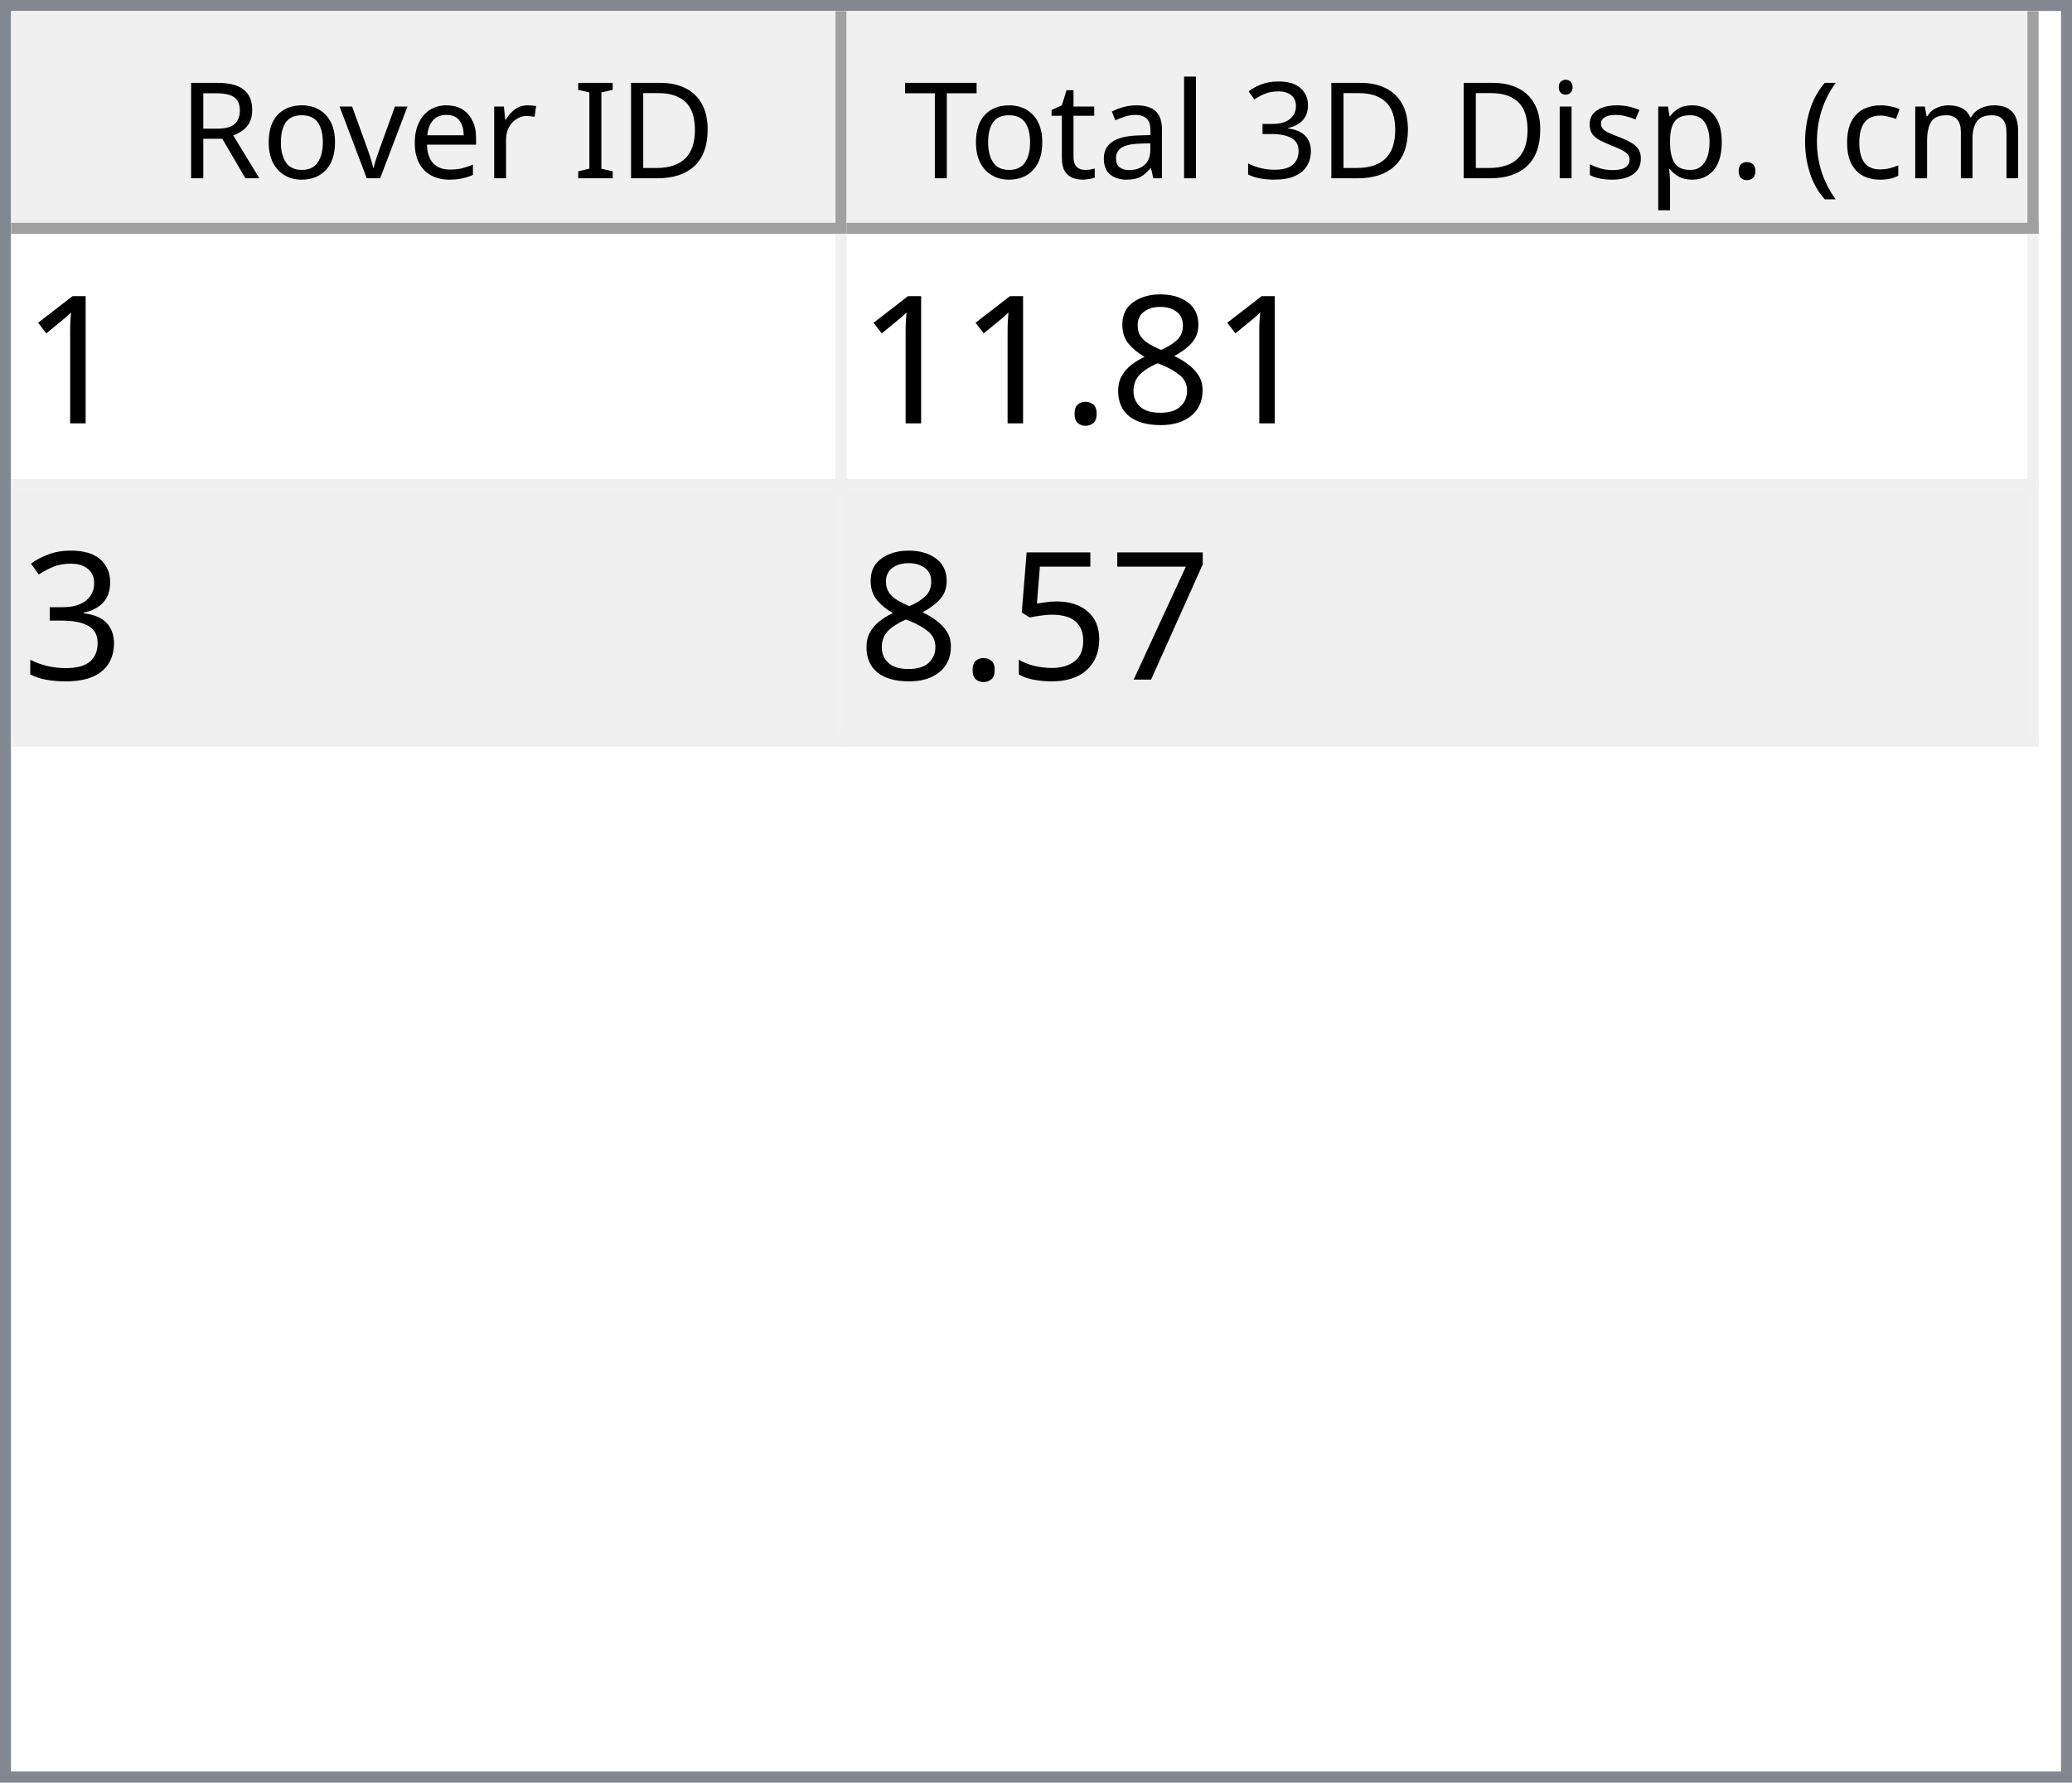
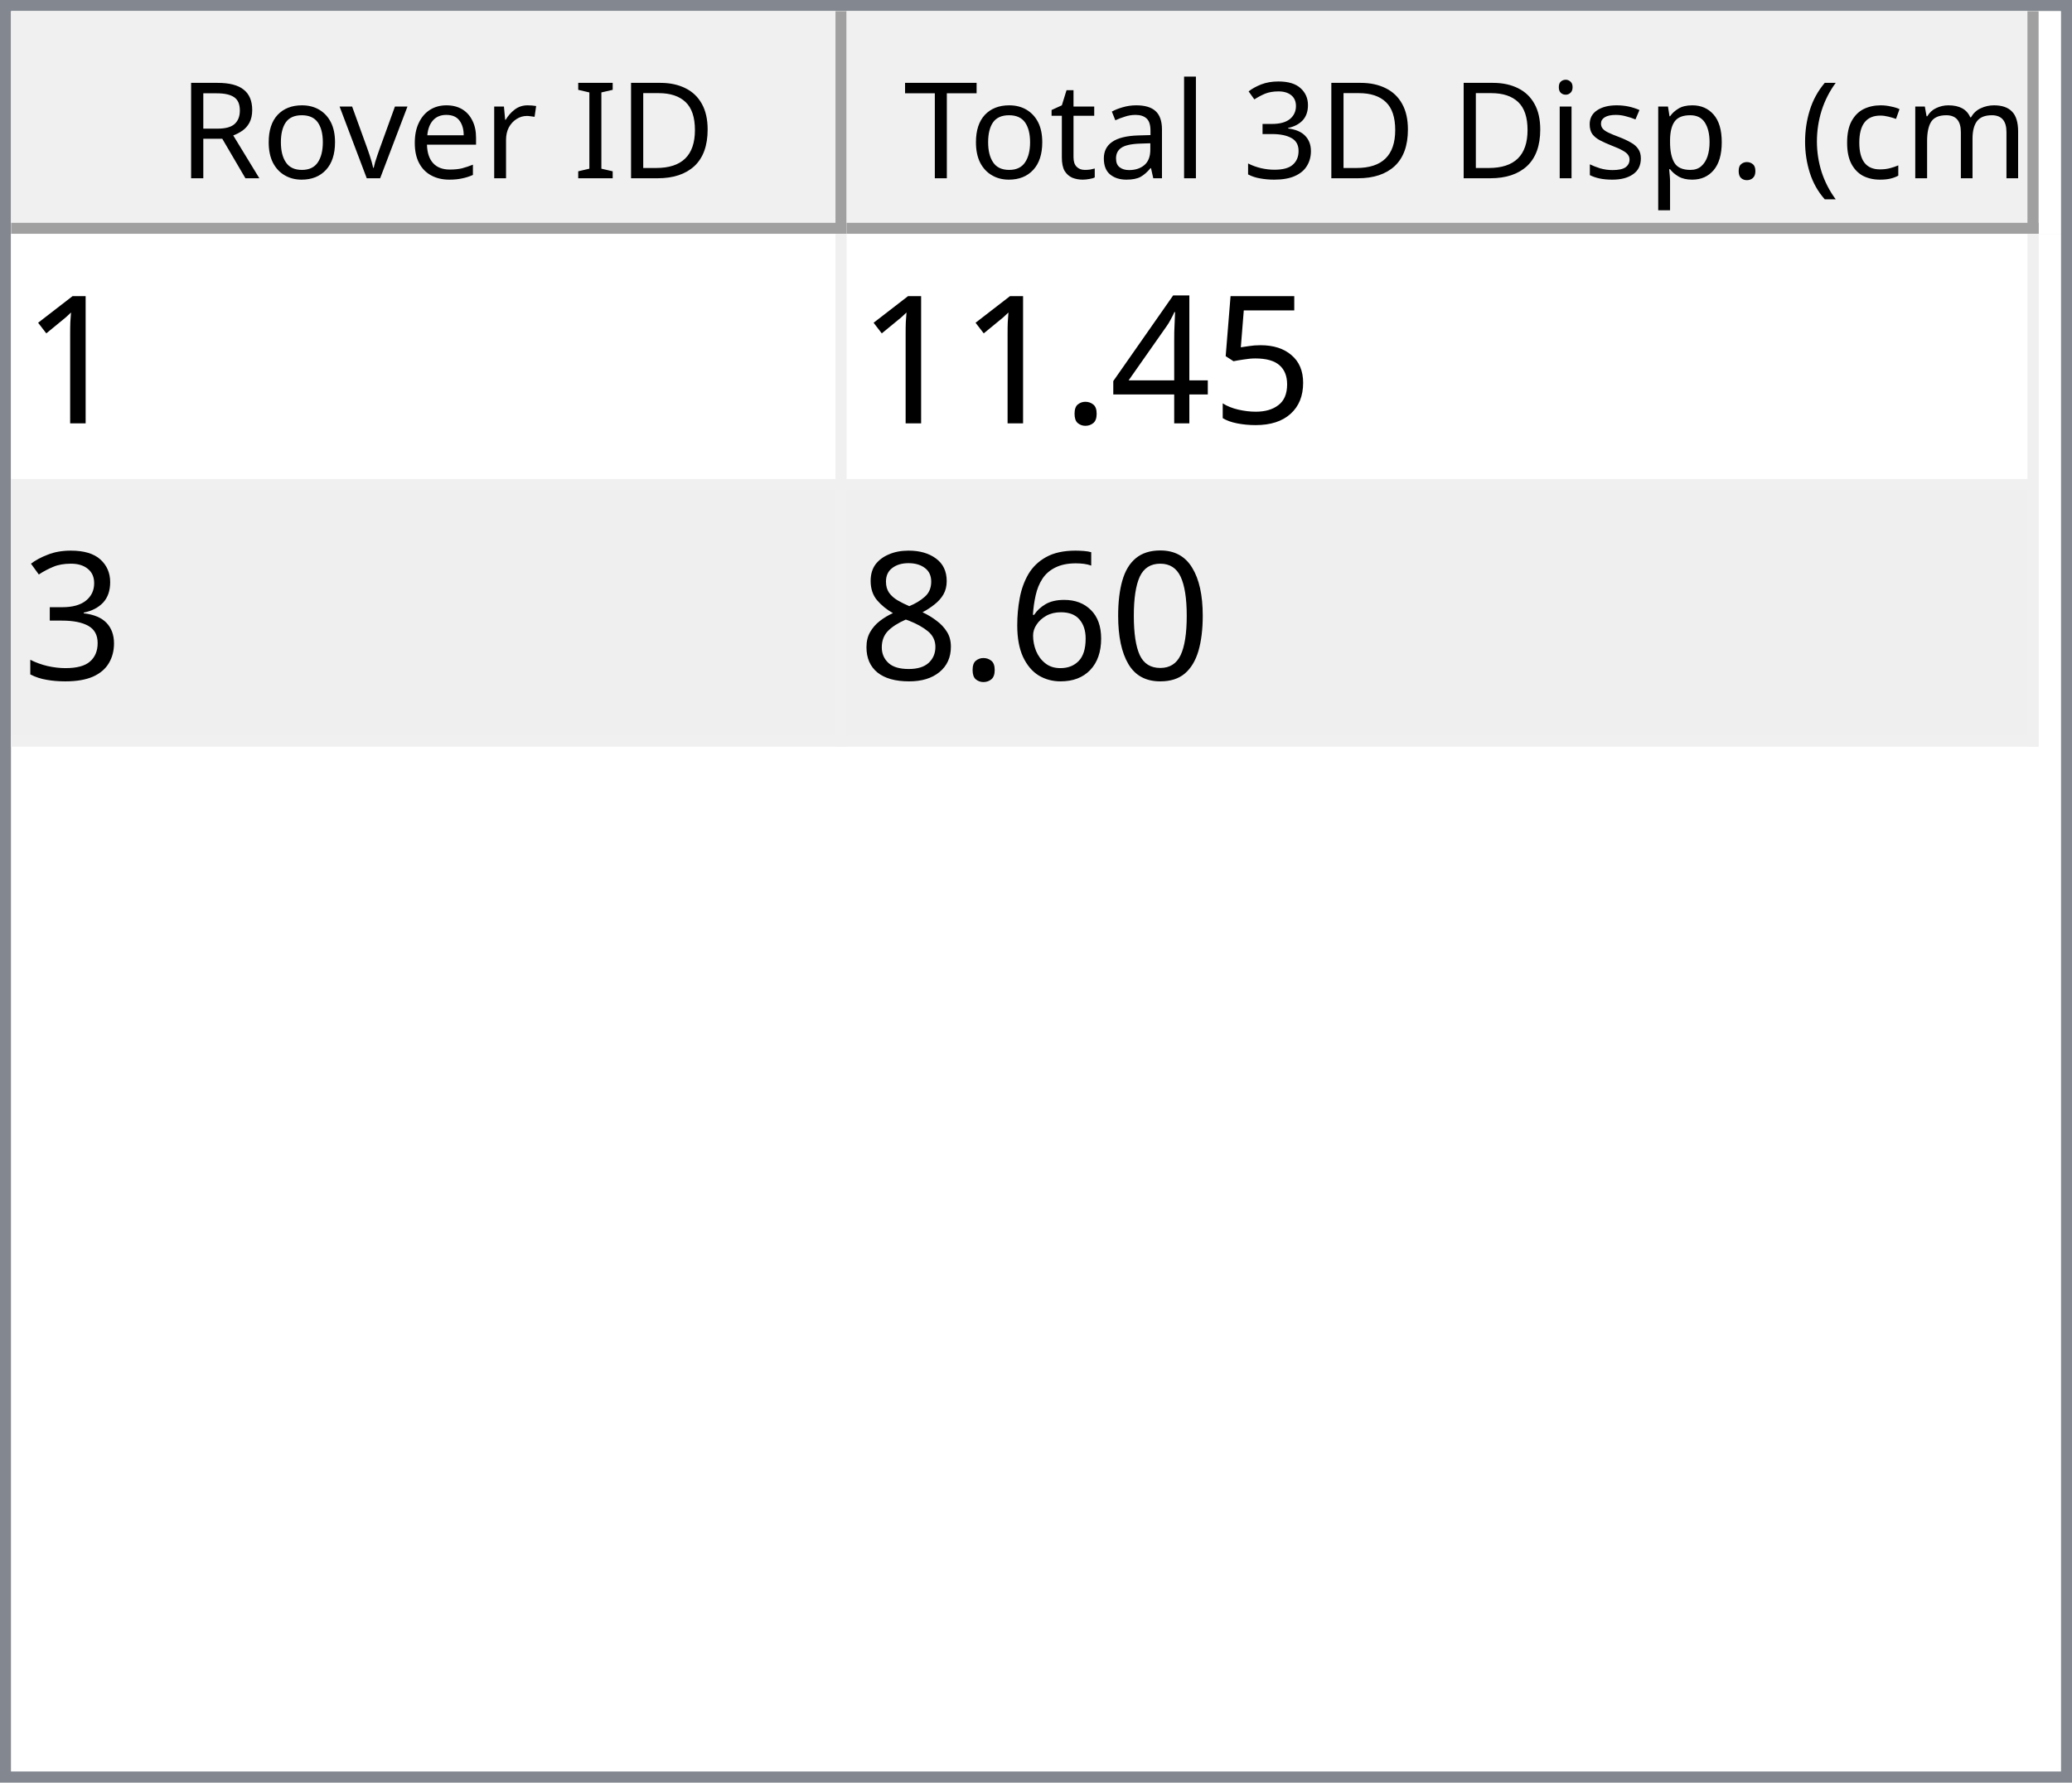
<svg xmlns="http://www.w3.org/2000/svg" style="fill-opacity:1; color-rendering:auto; color-interpolation:auto; text-rendering:auto; stroke:black; stroke-linecap:square; stroke-miterlimit:10; shape-rendering:auto; stroke-opacity:1; fill:black; stroke-dasharray:none; font-weight:normal; stroke-width:1; font-family:'Dialog'; font-style:normal; stroke-linejoin:miter; font-size:12px; stroke-dashoffset:0; image-rendering:auto;" width="186" height="160">
  <defs id="genericDefs" />
  <g>
    <defs id="defs1">
      <clipPath clipPathUnits="userSpaceOnUse" id="clipPath1">
        <path d="M0 0 L186 0 L186 160 L0 160 L0 0 Z" />
      </clipPath>
      <clipPath clipPathUnits="userSpaceOnUse" id="clipPath2">
        <path d="M0 0 L0 160 L186 160 L186 0 Z" />
      </clipPath>
      <clipPath clipPathUnits="userSpaceOnUse" id="clipPath3">
        <path d="M0 0 L0 20 L184 20 L184 0 Z" />
      </clipPath>
      <clipPath clipPathUnits="userSpaceOnUse" id="clipPath4">
        <path d="M0 0 L0 20 L75 20 L75 0 Z" />
      </clipPath>
      <clipPath clipPathUnits="userSpaceOnUse" id="clipPath5">
        <path d="M1 1 L1 19 L74 19 L74 1 Z" />
      </clipPath>
      <clipPath clipPathUnits="userSpaceOnUse" id="clipPath6">
        <path d="M0 0 L0 18 L73 18 L73 0 Z" />
      </clipPath>
      <clipPath clipPathUnits="userSpaceOnUse" id="clipPath7">
        <path d="M-0.5 -0.5 L-0.5 19.5 L74.5 19.5 L74.5 -0.5 Z" />
      </clipPath>
      <clipPath clipPathUnits="userSpaceOnUse" id="clipPath8">
        <path d="M0 0 L0 20 L107 20 L107 0 Z" />
      </clipPath>
      <clipPath clipPathUnits="userSpaceOnUse" id="clipPath9">
        <path d="M1 1 L1 19 L106 19 L106 1 Z" />
      </clipPath>
      <clipPath clipPathUnits="userSpaceOnUse" id="clipPath10">
        <path d="M0 0 L0 18 L105 18 L105 0 Z" />
      </clipPath>
      <clipPath clipPathUnits="userSpaceOnUse" id="clipPath11">
        <path d="M-0.5 -0.5 L-0.5 19.5 L106.5 19.5 L106.5 -0.5 Z" />
      </clipPath>
      <clipPath clipPathUnits="userSpaceOnUse" id="clipPath12">
        <path d="M0 0 L0 138 L184 138 L184 0 Z" />
      </clipPath>
      <clipPath clipPathUnits="userSpaceOnUse" id="clipPath13">
        <path d="M0 0 L0 46 L182 46 L182 0 Z" />
      </clipPath>
      <clipPath clipPathUnits="userSpaceOnUse" id="clipPath14">
        <path d="M-0.5 -0.5 L-0.5 45.5 L181.5 45.5 L181.5 -0.5 Z" />
      </clipPath>
      <clipPath clipPathUnits="userSpaceOnUse" id="clipPath15">
        <path d="M0 0 L0 22 L74 22 L74 0 Z" />
      </clipPath>
      <clipPath clipPathUnits="userSpaceOnUse" id="clipPath16">
        <path d="M0 0 L0 22 L106 22 L106 0 Z" />
      </clipPath>
      <font horiz-adv-x="64.551" id="font1">
        <font-face ascent="107.91" descent="25.098" units-per-em="100" style="font-style:normal; font-family:Segoe UI; font-weight:normal;" />
        <missing-glyph horiz-adv-x="64.551" d="M8.109 0 L8.109 68.266 L56.453 68.266 L56.453 0 L8.109 0 ZM15.328 7.234 L49.219 7.234 L49.219 61.031 L15.328 61.031 L15.328 7.234 Z" />
        <glyph unicode="D" horiz-adv-x="70.117" d="M9.188 0 L9.188 70.016 L28.516 70.016 Q65.531 70.016 65.531 35.891 Q65.531 19.672 55.25 9.836 Q44.969 0 27.734 0 L9.188 0 ZM17.391 62.594 L17.391 7.422 L27.828 7.422 Q41.609 7.422 49.273 14.797 Q56.938 22.172 56.938 35.688 Q56.938 62.594 28.328 62.594 L17.391 62.594 Z" />
        <glyph unicode="I" horiz-adv-x="26.611" d="M17.391 0 L9.188 0 L9.188 70.016 L17.391 70.016 L17.391 0 Z" />
        <glyph unicode=" " horiz-adv-x="27.393" d="" />
        <glyph unicode="r" horiz-adv-x="34.766" d="M34.188 41.891 Q32.078 43.5 28.125 43.5 Q23 43.5 19.555 38.672 Q16.109 33.844 16.109 25.484 L16.109 0 L8.109 0 L8.109 50 L16.109 50 L16.109 39.703 L16.312 39.703 Q18.016 44.969 21.531 47.922 Q25.047 50.875 29.391 50.875 Q32.516 50.875 34.188 50.203 L34.188 41.891 Z" />
        <glyph unicode="e" horiz-adv-x="52.295" d="M48.297 23 L12.984 23 Q13.188 14.656 17.484 10.109 Q21.781 5.562 29.297 5.562 Q37.75 5.562 44.828 11.141 L44.828 3.609 Q38.234 -1.172 27.391 -1.172 Q16.797 -1.172 10.742 5.641 Q4.688 12.453 4.688 24.812 Q4.688 36.469 11.305 43.82 Q17.922 51.172 27.734 51.172 Q37.547 51.172 42.922 44.828 Q48.297 38.484 48.297 27.203 L48.297 23 ZM40.094 29.781 Q40.047 36.719 36.75 40.578 Q33.453 44.438 27.594 44.438 Q21.922 44.438 17.969 40.383 Q14.016 36.328 13.094 29.781 L40.094 29.781 Z" />
        <glyph unicode="v" horiz-adv-x="47.9" d="M47.406 50 L27.484 0 L19.625 0 L0.688 50 L9.469 50 L22.172 13.672 Q23.578 9.672 23.922 6.688 L24.125 6.688 Q24.609 10.453 25.688 13.484 L38.969 50 L47.406 50 Z" />
        <glyph unicode="o" horiz-adv-x="58.594" d="M29 -1.172 Q17.922 -1.172 11.305 5.836 Q4.688 12.844 4.688 24.422 Q4.688 37.016 11.57 44.094 Q18.453 51.172 30.172 51.172 Q41.359 51.172 47.633 44.289 Q53.906 37.406 53.906 25.203 Q53.906 13.234 47.141 6.031 Q40.375 -1.172 29 -1.172 ZM29.594 44.438 Q21.875 44.438 17.383 39.188 Q12.891 33.938 12.891 24.703 Q12.891 15.828 17.43 10.695 Q21.969 5.562 29.594 5.562 Q37.359 5.562 41.531 10.594 Q45.703 15.625 45.703 24.906 Q45.703 34.281 41.531 39.359 Q37.359 44.438 29.594 44.438 Z" />
        <glyph unicode="R" horiz-adv-x="59.814" d="M59.375 0 L49.609 0 L37.891 19.625 Q36.281 22.359 34.766 24.289 Q33.25 26.219 31.664 27.438 Q30.078 28.656 28.25 29.219 Q26.422 29.781 24.125 29.781 L17.391 29.781 L17.391 0 L9.188 0 L9.188 70.016 L30.078 70.016 Q34.672 70.016 38.555 68.867 Q42.438 67.719 45.289 65.375 Q48.141 63.031 49.758 59.547 Q51.375 56.062 51.375 51.375 Q51.375 47.703 50.273 44.656 Q49.172 41.609 47.148 39.211 Q45.125 36.812 42.266 35.133 Q39.406 33.453 35.844 32.516 L35.844 32.328 Q37.594 31.547 38.891 30.547 Q40.188 29.547 41.359 28.18 Q42.531 26.812 43.68 25.078 Q44.828 23.344 46.234 21.047 L59.375 0 ZM17.391 62.594 L17.391 37.203 L28.516 37.203 Q31.594 37.203 34.203 38.133 Q36.812 39.062 38.719 40.797 Q40.625 42.531 41.703 45.047 Q42.781 47.562 42.781 50.688 Q42.781 56.297 39.141 59.445 Q35.5 62.594 28.609 62.594 L17.391 62.594 Z" />
        <glyph unicode=")" horiz-adv-x="30.176" d="M8.297 -15.922 L1.172 -15.922 Q16.406 2.344 16.406 26.812 Q16.406 51.469 1.078 70.016 L8.297 70.016 Q23.531 52.156 23.531 26.703 Q23.531 1.375 8.297 -15.922 Z" />
        <glyph unicode="m" horiz-adv-x="86.133" d="M79.109 0 L71.094 0 L71.094 28.719 Q71.094 37.016 68.531 40.727 Q65.969 44.438 59.906 44.438 Q54.781 44.438 51.195 39.75 Q47.609 35.062 47.609 28.516 L47.609 0 L39.594 0 L39.594 29.688 Q39.594 44.438 28.219 44.438 Q22.953 44.438 19.531 40.016 Q16.109 35.594 16.109 28.516 L16.109 0 L8.109 0 L8.109 50 L16.109 50 L16.109 42.094 L16.312 42.094 Q21.625 51.172 31.844 51.172 Q36.969 51.172 40.773 48.312 Q44.578 45.453 46 40.828 Q51.562 51.172 62.594 51.172 Q79.109 51.172 79.109 30.812 L79.109 0 Z" />
        <glyph unicode="c" horiz-adv-x="46.191" d="M42.188 2.297 Q36.422 -1.172 28.516 -1.172 Q17.828 -1.172 11.258 5.789 Q4.688 12.75 4.688 23.828 Q4.688 36.188 11.766 43.68 Q18.844 51.172 30.672 51.172 Q37.25 51.172 42.281 48.734 L42.281 40.531 Q36.719 44.438 30.375 44.438 Q22.703 44.438 17.797 38.945 Q12.891 33.453 12.891 24.516 Q12.891 15.719 17.508 10.641 Q22.125 5.562 29.891 5.562 Q36.422 5.562 42.188 9.906 L42.188 2.297 Z" />
        <glyph unicode="(" horiz-adv-x="30.176" d="M29.109 -15.922 L21.969 -15.922 Q6.844 1.375 6.844 26.703 Q6.844 52.156 21.969 70.016 L29.203 70.016 Q13.875 51.469 13.875 26.812 Q13.875 2.344 29.109 -15.922 Z" />
        <glyph unicode="." horiz-adv-x="21.68" d="M10.891 -1.078 Q8.641 -1.078 7.055 0.539 Q5.469 2.156 5.469 4.391 Q5.469 6.641 7.055 8.273 Q8.641 9.906 10.891 9.906 Q13.188 9.906 14.797 8.273 Q16.406 6.641 16.406 4.391 Q16.406 2.156 14.797 0.539 Q13.188 -1.078 10.891 -1.078 Z" />
        <glyph unicode="p" horiz-adv-x="58.789" d="M16.312 7.234 L16.109 7.234 L16.109 -23 L8.109 -23 L8.109 50 L16.109 50 L16.109 41.219 L16.312 41.219 Q22.219 51.172 33.594 51.172 Q43.266 51.172 48.688 44.461 Q54.109 37.75 54.109 26.469 Q54.109 13.922 48 6.375 Q41.891 -1.172 31.297 -1.172 Q21.578 -1.172 16.312 7.234 ZM16.109 27.391 L16.109 20.406 Q16.109 14.203 20.141 9.883 Q24.172 5.562 30.375 5.562 Q37.641 5.562 41.773 11.133 Q45.906 16.703 45.906 26.609 Q45.906 34.969 42.047 39.703 Q38.188 44.438 31.594 44.438 Q24.609 44.438 20.359 39.578 Q16.109 34.719 16.109 27.391 Z" />
        <glyph unicode="s" horiz-adv-x="42.432" d="M5.078 1.812 L5.078 10.406 Q11.625 5.562 19.484 5.562 Q30.031 5.562 30.031 12.594 Q30.031 14.594 29.125 15.992 Q28.219 17.391 26.68 18.461 Q25.141 19.531 23.07 20.383 Q21 21.234 18.609 22.172 Q15.281 23.484 12.766 24.828 Q10.25 26.172 8.57 27.859 Q6.891 29.547 6.031 31.695 Q5.172 33.844 5.172 36.719 Q5.172 40.234 6.789 42.945 Q8.406 45.656 11.086 47.484 Q13.766 49.312 17.211 50.242 Q20.656 51.172 24.312 51.172 Q30.812 51.172 35.938 48.922 L35.938 40.828 Q30.422 44.438 23.25 44.438 Q21 44.438 19.195 43.922 Q17.391 43.406 16.094 42.477 Q14.797 41.547 14.086 40.258 Q13.375 38.969 13.375 37.406 Q13.375 35.453 14.086 34.133 Q14.797 32.812 16.164 31.789 Q17.531 30.766 19.484 29.938 Q21.438 29.109 23.922 28.125 Q27.25 26.859 29.883 25.516 Q32.516 24.172 34.375 22.484 Q36.234 20.797 37.234 18.602 Q38.234 16.406 38.234 13.375 Q38.234 9.672 36.602 6.938 Q34.969 4.203 32.234 2.398 Q29.5 0.594 25.93 -0.289 Q22.359 -1.172 18.453 -1.172 Q10.75 -1.172 5.078 1.812 Z" />
        <glyph unicode="i" horiz-adv-x="24.219" d="M12.203 62.703 Q10.062 62.703 8.547 64.164 Q7.031 65.625 7.031 67.875 Q7.031 70.125 8.547 71.609 Q10.062 73.094 12.203 73.094 Q14.406 73.094 15.945 71.609 Q17.484 70.125 17.484 67.875 Q17.484 65.719 15.945 64.211 Q14.406 62.703 12.203 62.703 ZM16.109 0 L8.109 0 L8.109 50 L16.109 50 L16.109 0 Z" />
        <glyph unicode="3" horiz-adv-x="53.906" d="M46.531 19.828 Q46.531 15.094 44.75 11.211 Q42.969 7.328 39.719 4.57 Q36.469 1.812 31.93 0.297 Q27.391 -1.219 21.922 -1.219 Q11.922 -1.219 6 2.594 L6 11.188 Q13.094 5.609 22.219 5.609 Q25.875 5.609 28.828 6.539 Q31.781 7.469 33.906 9.227 Q36.031 10.984 37.18 13.477 Q38.328 15.969 38.328 19.094 Q38.328 32.812 18.797 32.812 L12.984 32.812 L12.984 39.594 L18.5 39.594 Q35.797 39.594 35.797 52.484 Q35.797 64.406 22.609 64.406 Q15.188 64.406 8.688 59.422 L8.688 67.188 Q15.375 71.188 24.609 71.188 Q29 71.188 32.57 69.969 Q36.141 68.75 38.68 66.555 Q41.219 64.359 42.609 61.281 Q44 58.203 44 54.5 Q44 40.672 30.031 36.719 L30.031 36.531 Q33.594 36.141 36.625 34.797 Q39.656 33.453 41.852 31.305 Q44.047 29.156 45.289 26.25 Q46.531 23.344 46.531 19.828 Z" />
        <glyph unicode="l" horiz-adv-x="24.219" d="M16.109 0 L8.109 0 L8.109 74.031 L16.109 74.031 L16.109 0 Z" />
        <glyph unicode="a" horiz-adv-x="50.879" d="M43.891 0 L35.891 0 L35.891 7.812 L35.688 7.812 Q30.469 -1.172 20.312 -1.172 Q12.844 -1.172 8.617 2.781 Q4.391 6.734 4.391 13.281 Q4.391 27.297 20.906 29.594 L35.891 31.688 Q35.891 44.438 25.594 44.438 Q16.547 44.438 9.281 38.281 L9.281 46.484 Q16.656 51.172 26.266 51.172 Q43.891 51.172 43.891 32.516 L43.891 0 ZM35.891 25.297 L23.828 23.641 Q18.266 22.859 15.43 20.875 Q12.594 18.891 12.594 13.875 Q12.594 10.203 15.211 7.883 Q17.828 5.562 22.172 5.562 Q28.125 5.562 32.008 9.742 Q35.891 13.922 35.891 20.312 L35.891 25.297 Z" />
        <glyph unicode="t" horiz-adv-x="33.887" d="M31.297 0.484 Q28.469 -1.078 23.828 -1.078 Q10.688 -1.078 10.688 13.578 L10.688 43.172 L2.094 43.172 L2.094 50 L10.688 50 L10.688 62.203 L18.703 64.797 L18.703 50 L31.297 50 L31.297 43.172 L18.703 43.172 L18.703 14.984 Q18.703 9.969 20.414 7.82 Q22.125 5.672 26.078 5.672 Q29.109 5.672 31.297 7.328 L31.297 0.484 Z" />
        <glyph unicode="T" horiz-adv-x="52.393" d="M50.594 62.594 L30.375 62.594 L30.375 0 L22.172 0 L22.172 62.594 L2 62.594 L2 70.016 L50.594 70.016 L50.594 62.594 Z" />
      </font>
      <font horiz-adv-x="75.0" id="font2">
        <font-face ascent="100.537" descent="21.973" units-per-em="100" style="font-style:normal; font-family:sans-serif; font-weight:normal;" />
        <missing-glyph horiz-adv-x="75.0" d="M12.5 0 L12.5 62.5 L62.5 62.5 L62.5 0 L12.5 0 ZM14.062 1.562 L60.938 1.562 L60.938 60.938 L14.062 60.938 L14.062 1.562 Z" />
        <glyph unicode="1" horiz-adv-x="55.615" d="M37.25 0 L28.469 0 L28.469 56 Q25.297 52.984 20.141 49.953 Q14.984 46.922 10.891 45.406 L10.891 53.906 Q18.266 57.375 23.781 62.305 Q29.297 67.234 31.594 71.875 L37.25 71.875 L37.25 0 Z" />
-         <glyph unicode="8" horiz-adv-x="55.615" d="M17.672 38.812 Q12.203 40.828 9.57 44.539 Q6.938 48.25 6.938 53.422 Q6.938 61.234 12.555 66.555 Q18.172 71.875 27.484 71.875 Q36.859 71.875 42.578 66.43 Q48.297 60.984 48.297 53.172 Q48.297 48.188 45.68 44.508 Q43.062 40.828 37.75 38.812 Q44.344 36.672 47.781 31.883 Q51.219 27.094 51.219 20.453 Q51.219 11.281 44.727 5.031 Q38.234 -1.219 27.641 -1.219 Q17.047 -1.219 10.547 5.055 Q4.047 11.328 4.047 20.703 Q4.047 27.688 7.594 32.398 Q11.141 37.109 17.672 38.812 ZM15.922 53.719 Q15.922 48.641 19.195 45.414 Q22.469 42.188 27.688 42.188 Q32.766 42.188 36.016 45.383 Q39.266 48.578 39.266 53.219 Q39.266 58.062 35.914 61.359 Q32.562 64.656 27.594 64.656 Q22.562 64.656 19.242 61.43 Q15.922 58.203 15.922 53.719 ZM13.094 20.656 Q13.094 16.891 14.875 13.375 Q16.656 9.859 20.172 7.93 Q23.688 6 27.734 6 Q34.031 6 38.133 10.055 Q42.234 14.109 42.234 20.359 Q42.234 26.703 38.016 30.859 Q33.797 35.016 27.438 35.016 Q21.234 35.016 17.164 30.914 Q13.094 26.812 13.094 20.656 Z" />
+         <glyph unicode="5" horiz-adv-x="55.615" d="M4.156 18.75 L13.375 19.531 Q14.406 12.797 18.141 9.398 Q21.875 6 27.156 6 Q33.5 6 37.891 10.789 Q42.281 15.578 42.281 23.484 Q42.281 31 38.062 35.352 Q33.844 39.703 27 39.703 Q22.75 39.703 19.336 37.773 Q15.922 35.844 13.969 32.766 L5.719 33.844 L12.641 70.609 L48.25 70.609 L48.25 62.203 L19.672 62.203 L15.828 42.969 Q22.266 47.469 29.344 47.469 Q38.719 47.469 45.164 40.969 Q51.609 34.469 51.609 24.266 Q51.609 14.547 45.953 7.469 Q39.062 -1.219 27.156 -1.219 Q17.391 -1.219 11.211 4.25 Q5.031 9.719 4.156 18.75 Z" />
+         <glyph unicode="4" horiz-adv-x="55.615" d="M32.328 0 L32.328 17.141 L1.266 17.141 L1.266 25.203 L33.938 71.578 L41.109 71.578 L41.109 25.203 L50.781 25.203 L50.781 17.141 L41.109 17.141 L41.109 0 L32.328 0 ZM32.328 25.203 L32.328 57.469 L9.906 25.203 L32.328 25.203 Z" />
        <glyph unicode="." horiz-adv-x="27.783" d="M9.078 0 L9.078 10.016 L19.094 10.016 L19.094 0 L9.078 0 Z" />
        <glyph unicode="3" horiz-adv-x="55.615" d="M4.203 18.891 L12.984 20.062 Q14.5 12.594 18.141 9.297 Q21.781 6 27 6 Q33.203 6 37.477 10.297 Q41.75 14.594 41.75 20.953 Q41.75 27 37.797 30.93 Q33.844 34.859 27.734 34.859 Q25.25 34.859 21.531 33.891 L22.516 41.609 Q23.391 41.5 23.922 41.5 Q29.547 41.5 34.039 44.43 Q38.531 47.359 38.531 53.469 Q38.531 58.297 35.258 61.477 Q31.984 64.656 26.812 64.656 Q21.688 64.656 18.266 61.43 Q14.844 58.203 13.875 51.766 L5.078 53.328 Q6.688 62.156 12.398 67.016 Q18.109 71.875 26.609 71.875 Q32.469 71.875 37.398 69.359 Q42.328 66.844 44.945 62.5 Q47.562 58.156 47.562 53.266 Q47.562 48.641 45.07 44.828 Q42.578 41.016 37.703 38.766 Q44.047 37.312 47.562 32.695 Q51.078 28.078 51.078 21.141 Q51.078 11.766 44.242 5.25 Q37.406 -1.266 26.953 -1.266 Q17.531 -1.266 11.305 4.352 Q5.078 9.969 4.203 18.891 Z" />
-         <glyph unicode="7" horiz-adv-x="55.615" d="M4.734 62.203 L4.734 70.656 L51.078 70.656 L51.078 63.812 Q44.234 56.547 37.523 44.484 Q30.812 32.422 27.156 19.672 Q24.516 10.688 23.781 0 L14.75 0 Q14.891 8.453 18.062 20.414 Q21.234 32.375 27.172 43.484 Q33.109 54.594 39.797 62.203 L4.734 62.203 Z" />
-         <glyph unicode="5" horiz-adv-x="55.615" d="M4.156 18.75 L13.375 19.531 Q14.406 12.797 18.141 9.398 Q21.875 6 27.156 6 Q33.5 6 37.891 10.789 Q42.281 15.578 42.281 23.484 Q42.281 31 38.062 35.352 Q33.844 39.703 27 39.703 Q22.75 39.703 19.336 37.773 Q15.922 35.844 13.969 32.766 L5.719 33.844 L12.641 70.609 L48.25 70.609 L48.25 62.203 L19.672 62.203 L15.828 42.969 Q22.266 47.469 29.344 47.469 Q38.719 47.469 45.164 40.969 Q51.609 34.469 51.609 24.266 Q51.609 14.547 45.953 7.469 Q39.062 -1.219 27.156 -1.219 Q17.391 -1.219 11.211 4.25 Q5.031 9.719 4.156 18.75 Z" />
+         <glyph unicode="0" horiz-adv-x="55.615" d="M4.156 35.297 Q4.156 48 6.766 55.742 Q9.375 63.484 14.523 67.68 Q19.672 71.875 27.484 71.875 Q33.25 71.875 37.594 69.555 Q41.938 67.234 44.773 62.867 Q47.609 58.5 49.219 52.227 Q50.828 45.953 50.828 35.297 Q50.828 22.703 48.242 14.969 Q45.656 7.234 40.508 3.008 Q35.359 -1.219 27.484 -1.219 Q17.141 -1.219 11.234 6.203 Q4.156 15.141 4.156 35.297 ZM13.188 35.297 Q13.188 17.672 17.312 11.836 Q21.438 6 27.484 6 Q33.547 6 37.672 11.859 Q41.797 17.719 41.797 35.297 Q41.797 52.984 37.672 58.789 Q33.547 64.594 27.391 64.594 Q21.344 64.594 17.719 59.469 Q13.188 52.938 13.188 35.297 Z" />
+         <glyph unicode="6" horiz-adv-x="55.615" d="M49.75 54.047 L41.016 53.375 Q39.844 58.547 37.703 60.891 Q34.125 64.656 28.906 64.656 Q24.703 64.656 21.531 62.312 Q17.391 59.281 14.992 53.469 Q12.594 47.656 12.5 36.922 Q15.672 41.75 20.266 44.094 Q24.859 46.438 29.891 46.438 Q38.672 46.438 44.852 39.969 Q51.031 33.5 51.031 23.25 Q51.031 16.5 48.125 10.719 Q45.219 4.938 40.141 1.859 Q35.062 -1.219 28.609 -1.219 Q17.625 -1.219 10.695 6.859 Q3.766 14.938 3.766 33.5 Q3.766 54.25 11.422 63.672 Q18.109 71.875 29.438 71.875 Q37.891 71.875 43.289 67.141 Q48.688 62.406 49.75 54.047 ZM13.875 23.188 Q13.875 18.656 15.797 14.508 Q17.719 10.359 21.188 8.18 Q24.656 6 28.469 6 Q34.031 6 38.039 10.492 Q42.047 14.984 42.047 22.703 Q42.047 30.125 38.086 34.398 Q34.125 38.672 28.125 38.672 Q22.172 38.672 18.023 34.398 Q13.875 30.125 13.875 23.188 Z" />
+         <glyph unicode="8" horiz-adv-x="55.615" d="M17.672 38.812 Q12.203 40.828 9.57 44.539 Q6.938 48.25 6.938 53.422 Q6.938 61.234 12.555 66.555 Q18.172 71.875 27.484 71.875 Q36.859 71.875 42.578 66.43 Q48.297 60.984 48.297 53.172 Q48.297 48.188 45.68 44.508 Q43.062 40.828 37.75 38.812 Q44.344 36.672 47.781 31.883 Q51.219 27.094 51.219 20.453 Q51.219 11.281 44.727 5.031 Q38.234 -1.219 27.641 -1.219 Q17.047 -1.219 10.547 5.055 Q4.047 11.328 4.047 20.703 Q4.047 27.688 7.594 32.398 Q11.141 37.109 17.672 38.812 ZM15.922 53.719 Q15.922 48.641 19.195 45.414 Q22.469 42.188 27.688 42.188 Q32.766 42.188 36.016 45.383 Q39.266 48.578 39.266 53.219 Q39.266 58.062 35.914 61.359 Q32.562 64.656 27.594 64.656 Q22.562 64.656 19.242 61.43 Q15.922 58.203 15.922 53.719 ZM13.094 20.656 Q13.094 16.891 14.875 13.375 Q16.656 9.859 20.172 7.93 Q23.688 6 27.734 6 Q34.031 6 38.133 10.055 Q42.234 14.109 42.234 20.359 Q42.234 26.703 38.016 30.859 Q33.797 35.016 27.438 35.016 Q21.234 35.016 17.164 30.914 Q13.094 26.812 13.094 20.656 Z" />
      </font>
    </defs>
    <g style="fill:white; stroke:white;">
      <rect x="0" y="0" width="186" style="clip-path:url(#clipPath1); stroke:none;" height="160" />
    </g>
    <g style="fill:white; text-rendering:optimizeSpeed; color-rendering:optimizeSpeed; image-rendering:optimizeSpeed; shape-rendering:crispEdges; stroke:white; color-interpolation:sRGB;">
      <rect x="0" width="186" height="160" y="0" style="stroke:none;" />
      <path style="stroke:none;" d="M0 160 L186 160 L186 0 L0 0 Z" />
    </g>
    <g style="fill:rgb(240,240,240); font-family:'Segoe UI'; stroke:rgb(240,240,240);">
      <rect x="0" y="0" width="186" style="clip-path:url(#clipPath2); stroke:none;" height="160" />
    </g>
    <g style="fill:rgb(130,135,144); font-family:'Segoe UI'; stroke:rgb(130,135,144);">
      <path d="M0 0 L186 0 L186 160 L0 160 L0 0 ZM1 1 L185 1 L185 159 L1 159 L1 1 Z" style="fill-rule:evenodd; clip-path:url(#clipPath2); stroke:none;" />
    </g>
    <g style="fill:white; font-family:'Segoe UI'; stroke:white;" transform="translate(1,1)">
      <rect x="0" y="0" width="184" style="clip-path:url(#clipPath3); stroke:none;" height="20" />
    </g>
    <g style="fill:rgb(240,240,240); font-family:'Segoe UI'; stroke:rgb(240,240,240);" transform="translate(1,1)">
      <rect x="0" y="0" width="75" style="clip-path:url(#clipPath4); stroke:none;" height="20" />
    </g>
    <g style="font-family:'Segoe UI';" transform="translate(2,2)">
      <text x="14" xml:space="preserve" y="14" style="clip-path:url(#clipPath6); stroke:none;">Rover ID</text>
    </g>
    <g style="fill:rgb(160,160,160); font-family:'Segoe UI'; stroke:rgb(160,160,160); stroke-linejoin:bevel;" transform="translate(1.5,1.5)">
      <line x1="74" x2="74" y1="0" style="fill:none; clip-path:url(#clipPath7);" y2="19" />
    </g>
    <g style="fill:rgb(160,160,160); font-family:'Segoe UI'; stroke:rgb(160,160,160); stroke-linejoin:bevel;" transform="matrix(1,0,0,1,1,1) translate(0.5,0.5)">
      <line x1="0" x2="74" y1="19" style="fill:none; clip-path:url(#clipPath7);" y2="19" />
    </g>
    <g style="fill:rgb(240,240,240); font-family:'Segoe UI'; stroke:rgb(240,240,240);" transform="translate(76,1)">
      <rect x="0" y="0" width="107" style="clip-path:url(#clipPath8); stroke:none;" height="20" />
    </g>
    <g style="font-family:'Segoe UI';" transform="translate(77,2)">
      <text x="1" xml:space="preserve" y="14" style="clip-path:url(#clipPath10); stroke:none;"> Total 3D Disp. (cm)</text>
    </g>
    <g style="fill:rgb(160,160,160); font-family:'Segoe UI'; stroke:rgb(160,160,160); stroke-linejoin:bevel;" transform="translate(76.5,1.5)">
      <line x1="106" x2="106" y1="0" style="fill:none; clip-path:url(#clipPath11);" y2="19" />
    </g>
    <g style="fill:rgb(160,160,160); font-family:'Segoe UI'; stroke:rgb(160,160,160); stroke-linejoin:bevel;" transform="matrix(1,0,0,1,76,1) translate(0.5,0.5)">
      <line x1="0" x2="106" y1="19" style="fill:none; clip-path:url(#clipPath11);" y2="19" />
    </g>
    <g style="fill:white; font-family:'Segoe UI'; stroke:white;" transform="translate(1,21)">
      <rect x="0" y="0" width="184" style="clip-path:url(#clipPath12); stroke:none;" height="138" />
    </g>
    <g style="fill:rgb(240,240,240); font-size:16px; font-family:sans-serif; stroke:rgb(240,240,240);" transform="translate(1,21)">
      <rect x="0" y="0" width="182" style="clip-path:url(#clipPath13); stroke:none;" height="46" />
      <line transform="translate(0.5,0.5)" x1="0" x2="181" y1="22" style="clip-path:url(#clipPath14); fill:none; stroke-linejoin:bevel;" y2="22" />
    </g>
    <g transform="matrix(1,0,0,1,1,21) translate(0.5,0.5)" style="fill:rgb(240,240,240); font-size:16px; font-family:sans-serif; stroke:rgb(240,240,240); stroke-linejoin:bevel;">
      <line x1="0" x2="181" y1="45" style="fill:none; clip-path:url(#clipPath14);" y2="45" />
    </g>
    <g transform="matrix(1,0,0,1,1,21) translate(0.5,0.5)" style="fill:rgb(240,240,240); font-size:16px; font-family:sans-serif; stroke:rgb(240,240,240); stroke-linejoin:bevel;">
      <line x1="74" x2="74" y1="0" style="fill:none; clip-path:url(#clipPath14);" y2="45" />
    </g>
    <g transform="matrix(1,0,0,1,1,21) translate(0.5,0.5)" style="fill:rgb(240,240,240); font-size:16px; font-family:sans-serif; stroke:rgb(240,240,240); stroke-linejoin:bevel;">
      <line x1="181" x2="181" y1="0" style="fill:none; clip-path:url(#clipPath14);" y2="45" />
    </g>
    <g style="fill:white; font-size:16px; font-family:sans-serif; stroke:white;" transform="matrix(1,0,0,1,1,21)">
      <rect x="0" y="0" width="74" style="clip-path:url(#clipPath15); stroke:none;" height="22" />
      <text x="1" y="17" style="fill:black; clip-path:url(#clipPath15); stroke:none;" xml:space="preserve">1</text>
    </g>
    <g style="fill:white; font-size:16px; font-family:sans-serif; stroke:white;" transform="matrix(1,0,0,1,1,21) translate(75,0)">
      <rect x="0" y="0" width="106" style="clip-path:url(#clipPath16); stroke:none;" height="22" />
-       <text x="1" y="17" style="fill:black; clip-path:url(#clipPath16); stroke:none;" xml:space="preserve">11.81</text>
+       <text x="1" y="17" style="fill:black; clip-path:url(#clipPath16); stroke:none;" xml:space="preserve">11.45</text>
    </g>
    <g style="fill:rgb(239,239,239); font-size:16px; font-family:sans-serif; stroke:rgb(239,239,239);" transform="matrix(1,0,0,1,1,21) translate(0,23)">
      <rect x="0" y="0" width="74" style="clip-path:url(#clipPath15); stroke:none;" height="22" />
      <text x="1" y="17" style="fill:black; clip-path:url(#clipPath15); stroke:none;" xml:space="preserve">3</text>
    </g>
    <g style="fill:rgb(239,239,239); font-size:16px; font-family:sans-serif; stroke:rgb(239,239,239);" transform="matrix(1,0,0,1,1,21) translate(75,23)">
      <rect x="0" y="0" width="106" style="clip-path:url(#clipPath16); stroke:none;" height="22" />
-       <text x="1" y="17" style="fill:black; clip-path:url(#clipPath16); stroke:none;" xml:space="preserve">8.57</text>
+       <text x="1" y="17" style="fill:black; clip-path:url(#clipPath16); stroke:none;" xml:space="preserve">8.60</text>
    </g>
  </g>
</svg>
